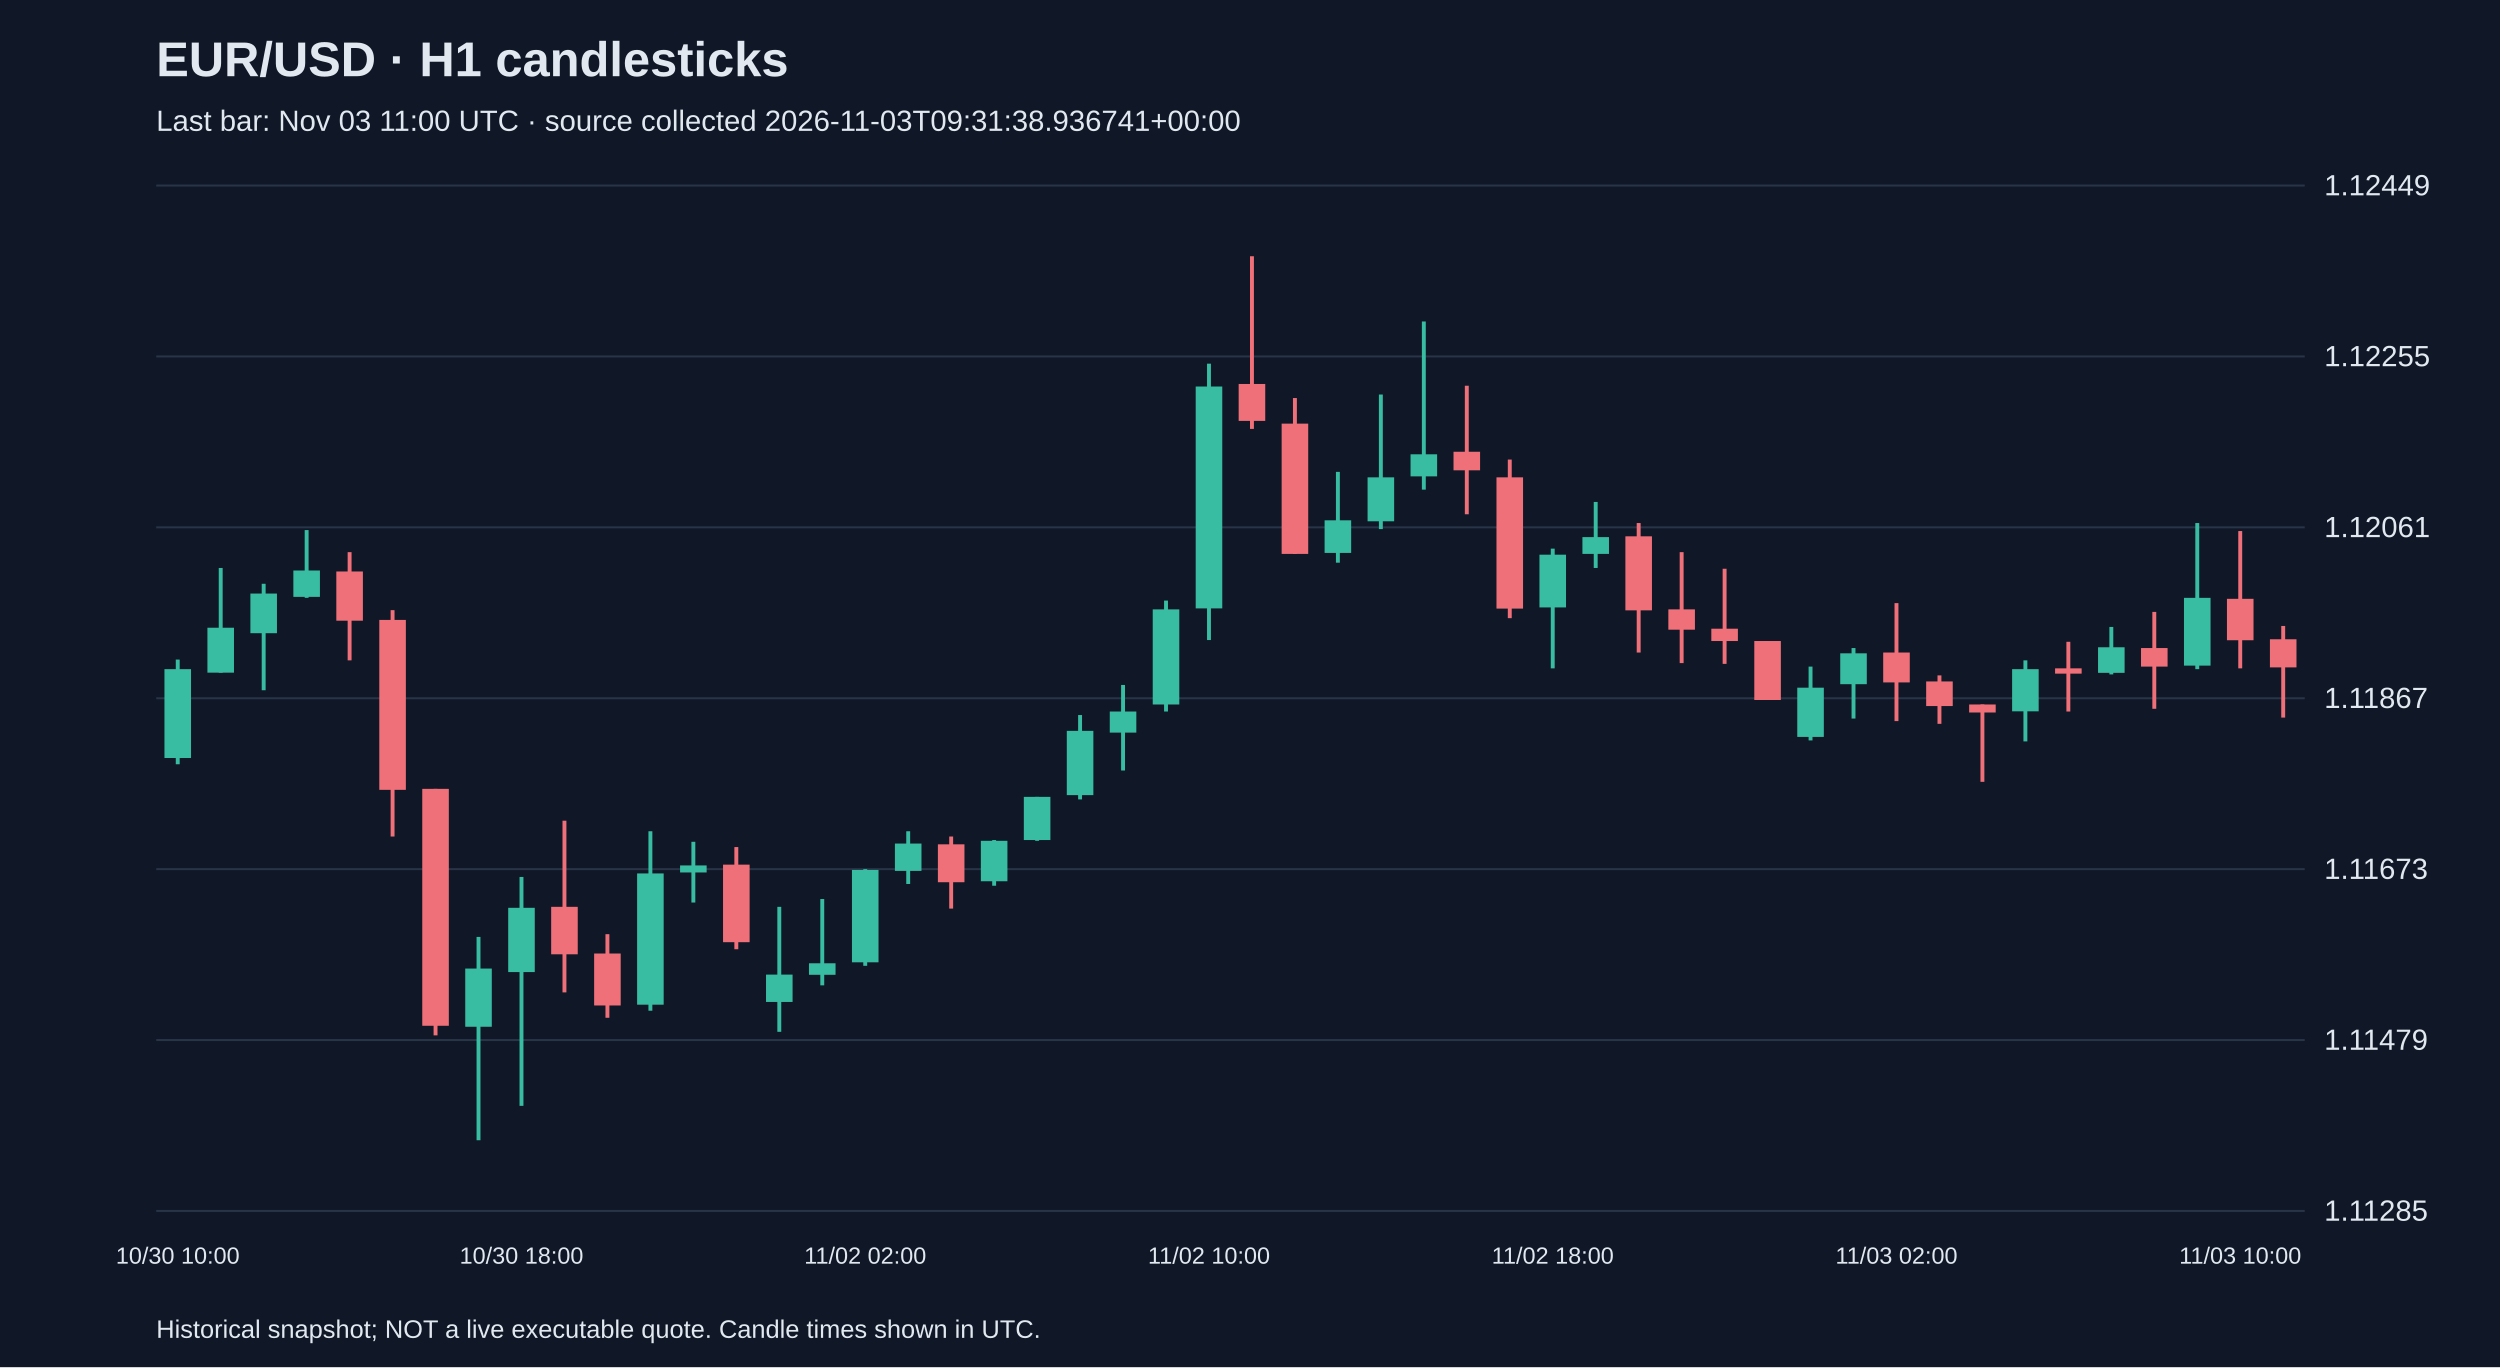
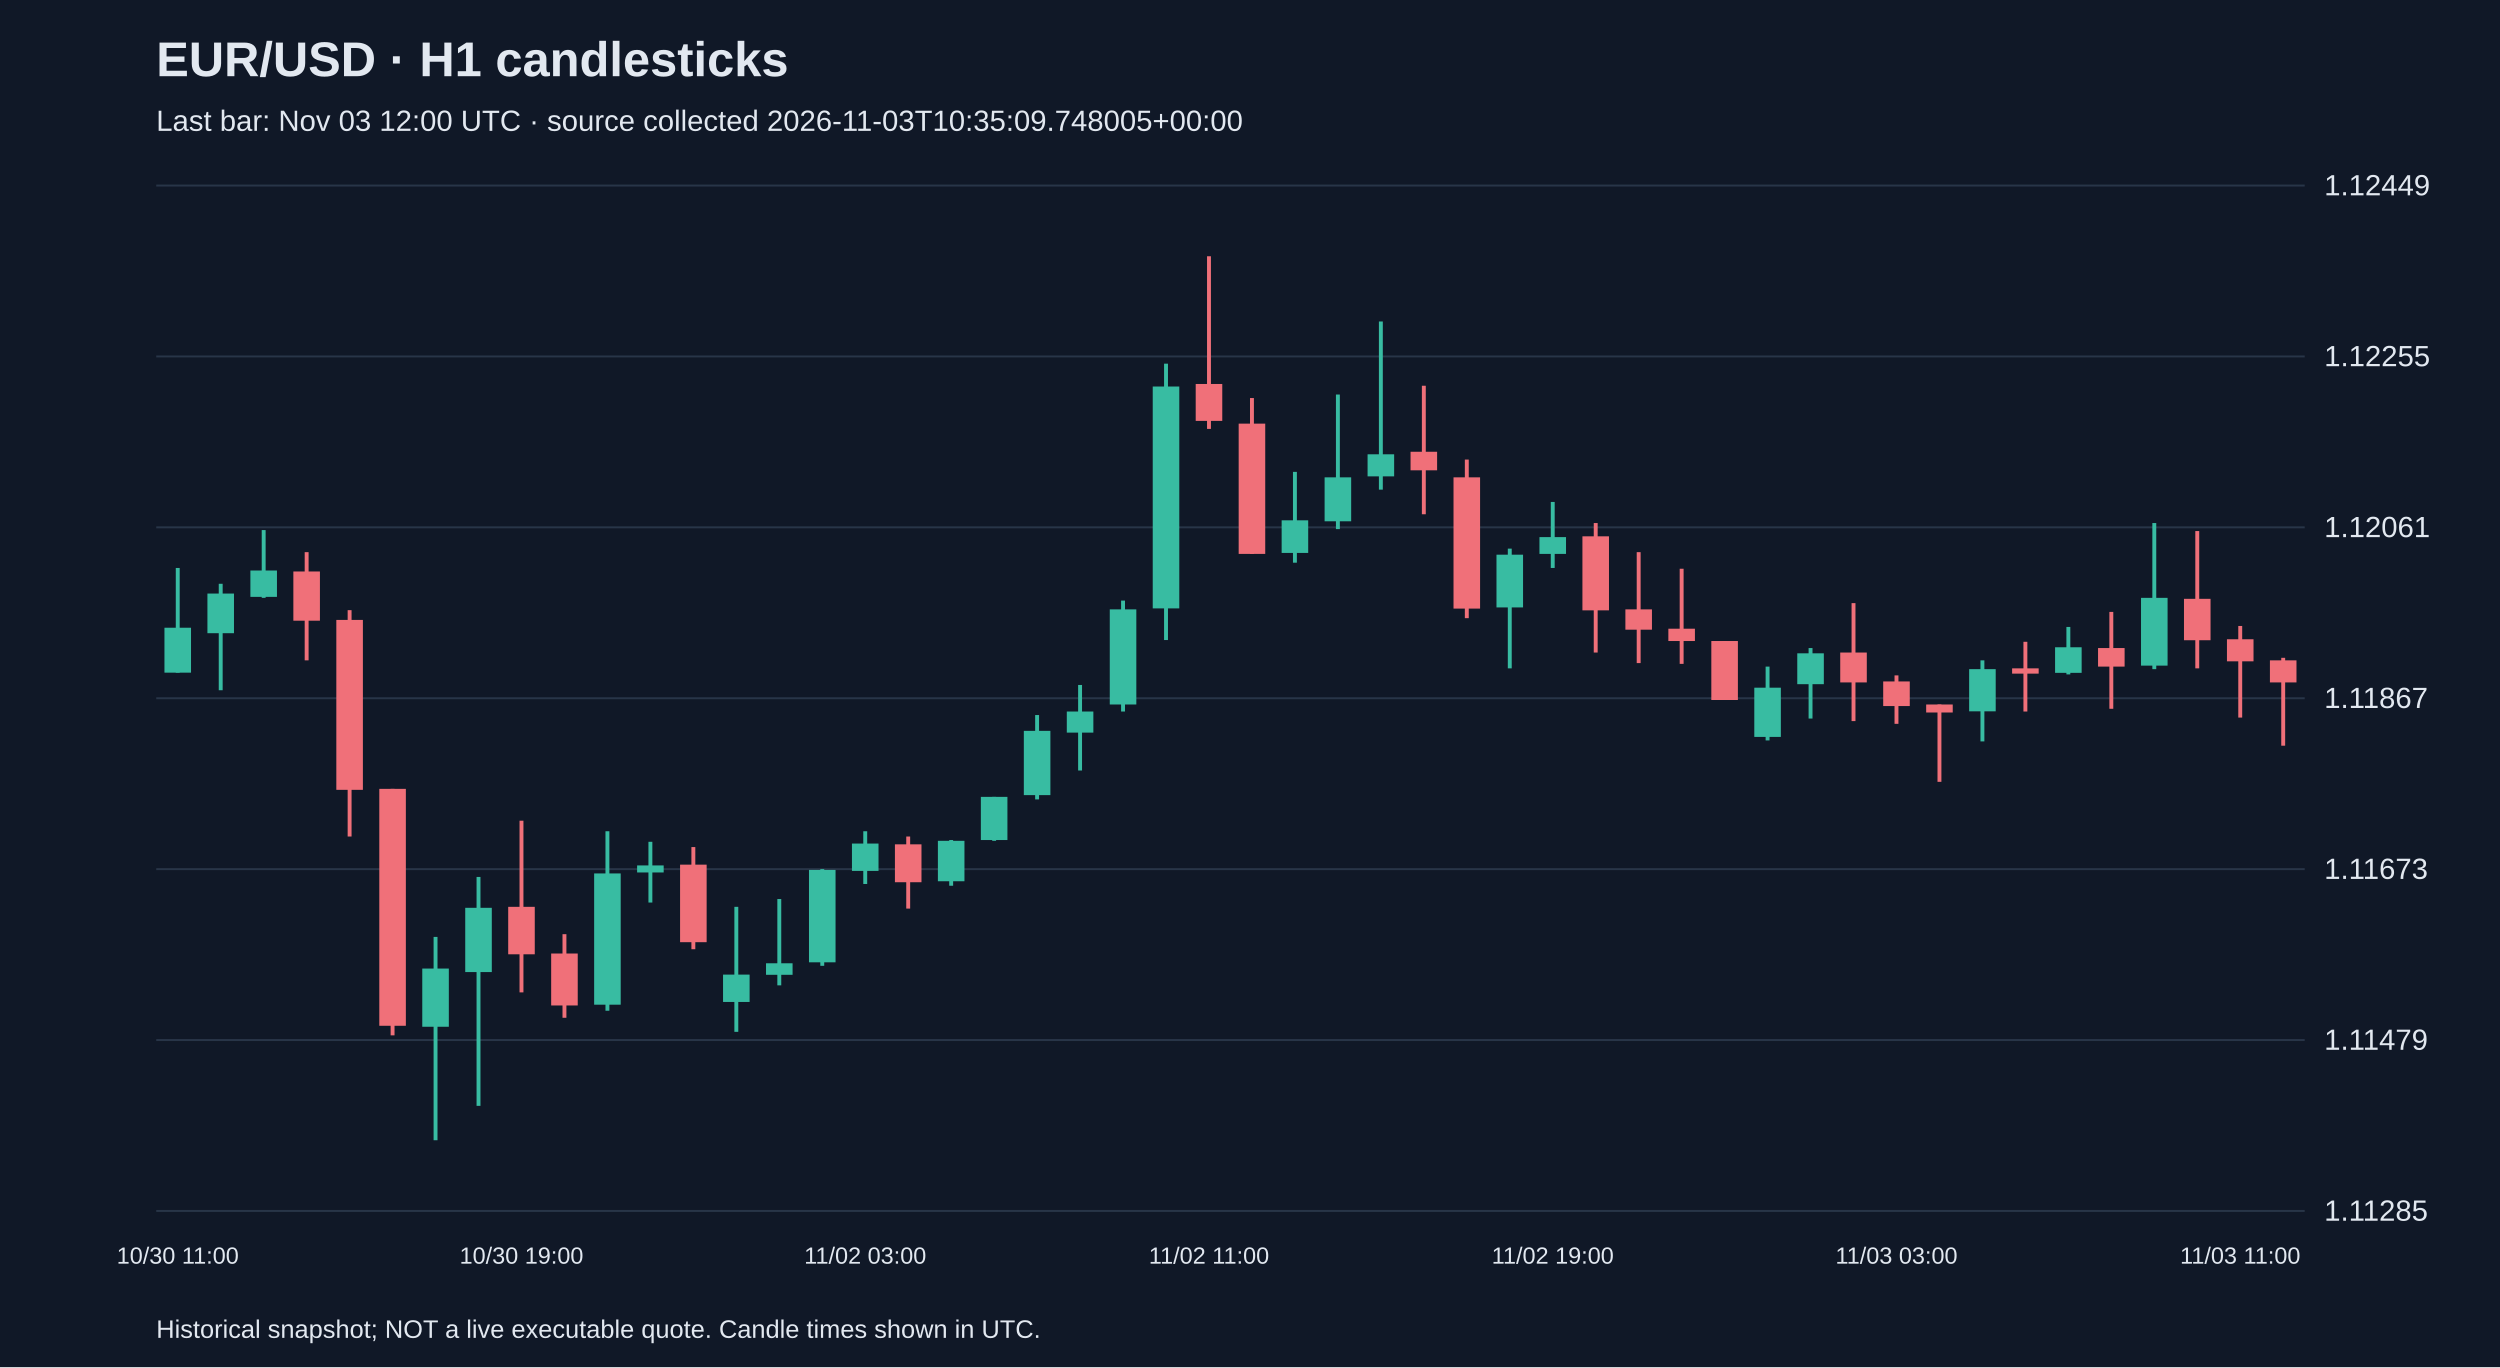
<svg xmlns="http://www.w3.org/2000/svg" viewBox="0 0 1280 700">
  <rect width="100%" height="100%" fill="#101827" />
  <style>text{font-family:Arial,sans-serif;fill:#e2e8f0}</style>
  <text x="80" y="39" font-size="25" font-weight="bold">EUR/USD · H1 candlesticks</text>
-   <text x="80" y="67" font-size="15" fill="#a6b1c5">Last bar: Nov 03 11:00 UTC · source collected 2026-11-03T09:31:38.936741+00:00</text>
+   <text x="80" y="67" font-size="15" fill="#a6b1c5">Last bar: Nov 03 12:00 UTC · source collected 2026-11-03T10:35:09.748005+00:00</text>
  <line x1="80" y1="620.0" x2="1180" y2="620.0" stroke="#283548" />
  <text x="1190" y="625.0" font-size="15">1.11285</text>
  <line x1="80" y1="532.5" x2="1180" y2="532.5" stroke="#283548" />
  <text x="1190" y="537.5" font-size="15">1.11479</text>
  <line x1="80" y1="445.0" x2="1180" y2="445.0" stroke="#283548" />
  <text x="1190" y="450.0" font-size="15">1.11673</text>
  <line x1="80" y1="357.5" x2="1180" y2="357.5" stroke="#283548" />
  <text x="1190" y="362.5" font-size="15">1.11867</text>
  <line x1="80" y1="270.0" x2="1180" y2="270.0" stroke="#283548" />
  <text x="1190" y="275.0" font-size="15">1.12061</text>
  <line x1="80" y1="182.5" x2="1180" y2="182.5" stroke="#283548" />
  <text x="1190" y="187.5" font-size="15">1.12255</text>
  <line x1="80" y1="95.0" x2="1180" y2="95.0" stroke="#283548" />
  <text x="1190" y="100.0" font-size="15">1.12449</text>
-   <line x1="91.0" y1="337.7" x2="91.0" y2="391.3" stroke="#38bca2" stroke-width="2" />
-   <rect x="84.2" y="342.6" width="13.6" height="45.5" fill="#38bca2" />
-   <text x="91.0" y="647" text-anchor="middle" font-size="12">10/30 10:00</text>
-   <line x1="113.0" y1="290.8" x2="113.0" y2="344.4" stroke="#38bca2" stroke-width="2" />
-   <rect x="106.2" y="321.4" width="13.6" height="23.0" fill="#38bca2" />
-   <line x1="135.0" y1="298.9" x2="135.0" y2="353.4" stroke="#38bca2" stroke-width="2" />
-   <rect x="128.2" y="303.9" width="13.6" height="20.3" fill="#38bca2" />
-   <line x1="157.0" y1="271.4" x2="157.0" y2="306.1" stroke="#38bca2" stroke-width="2" />
-   <rect x="150.2" y="292.1" width="13.6" height="13.5" fill="#38bca2" />
-   <line x1="179.0" y1="282.7" x2="179.0" y2="338.1" stroke="#f07079" stroke-width="2" />
-   <rect x="172.2" y="292.6" width="13.6" height="25.2" fill="#f07079" />
-   <line x1="201.0" y1="312.4" x2="201.0" y2="428.3" stroke="#f07079" stroke-width="2" />
-   <rect x="194.2" y="317.4" width="13.6" height="87.0" fill="#f07079" />
-   <line x1="223.0" y1="403.9" x2="223.0" y2="530.1" stroke="#f07079" stroke-width="2" />
-   <rect x="216.2" y="403.9" width="13.6" height="121.3" fill="#f07079" />
-   <line x1="245.0" y1="479.7" x2="245.0" y2="583.8" stroke="#38bca2" stroke-width="2" />
-   <rect x="238.2" y="495.9" width="13.6" height="29.8" fill="#38bca2" />
-   <line x1="267.0" y1="449.0" x2="267.0" y2="566.2" stroke="#38bca2" stroke-width="2" />
-   <rect x="260.2" y="464.8" width="13.6" height="32.9" fill="#38bca2" />
-   <text x="267.0" y="647" text-anchor="middle" font-size="12">10/30 18:00</text>
-   <line x1="289.0" y1="420.2" x2="289.0" y2="508.1" stroke="#f07079" stroke-width="2" />
-   <rect x="282.2" y="464.3" width="13.6" height="24.3" fill="#f07079" />
-   <line x1="311.0" y1="478.3" x2="311.0" y2="521.1" stroke="#f07079" stroke-width="2" />
-   <rect x="304.2" y="488.2" width="13.6" height="26.6" fill="#f07079" />
-   <line x1="333.0" y1="425.6" x2="333.0" y2="517.5" stroke="#38bca2" stroke-width="2" />
-   <rect x="326.2" y="447.2" width="13.6" height="67.2" fill="#38bca2" />
-   <line x1="355.0" y1="431.0" x2="355.0" y2="462.1" stroke="#38bca2" stroke-width="2" />
-   <rect x="348.2" y="443.1" width="13.6" height="3.6" fill="#38bca2" />
-   <line x1="377.0" y1="433.7" x2="377.0" y2="486.0" stroke="#f07079" stroke-width="2" />
-   <rect x="370.2" y="442.7" width="13.6" height="39.7" fill="#f07079" />
-   <line x1="399.0" y1="464.3" x2="399.0" y2="528.3" stroke="#38bca2" stroke-width="2" />
-   <rect x="392.2" y="499.0" width="13.6" height="14.0" fill="#38bca2" />
-   <line x1="421.0" y1="460.3" x2="421.0" y2="504.5" stroke="#38bca2" stroke-width="2" />
-   <rect x="414.2" y="493.2" width="13.6" height="5.9" fill="#38bca2" />
-   <line x1="443.0" y1="445.0" x2="443.0" y2="494.5" stroke="#38bca2" stroke-width="2" />
-   <rect x="436.2" y="445.4" width="13.6" height="47.3" fill="#38bca2" />
-   <text x="443.0" y="647" text-anchor="middle" font-size="12">11/02 02:00</text>
-   <line x1="465.0" y1="425.6" x2="465.0" y2="452.6" stroke="#38bca2" stroke-width="2" />
-   <rect x="458.2" y="431.9" width="13.6" height="14.0" fill="#38bca2" />
-   <line x1="487.0" y1="428.3" x2="487.0" y2="465.2" stroke="#f07079" stroke-width="2" />
-   <rect x="480.2" y="432.3" width="13.6" height="19.4" fill="#f07079" />
-   <line x1="509.0" y1="430.1" x2="509.0" y2="453.5" stroke="#38bca2" stroke-width="2" />
-   <rect x="502.2" y="430.5" width="13.6" height="20.7" fill="#38bca2" />
-   <line x1="531.0" y1="408.0" x2="531.0" y2="430.5" stroke="#38bca2" stroke-width="2" />
-   <rect x="524.2" y="408.0" width="13.6" height="22.1" fill="#38bca2" />
-   <line x1="553.0" y1="366.1" x2="553.0" y2="409.3" stroke="#38bca2" stroke-width="2" />
-   <rect x="546.2" y="374.2" width="13.6" height="32.9" fill="#38bca2" />
-   <line x1="575.0" y1="350.7" x2="575.0" y2="394.5" stroke="#38bca2" stroke-width="2" />
-   <rect x="568.2" y="364.3" width="13.6" height="10.8" fill="#38bca2" />
-   <line x1="597.0" y1="307.5" x2="597.0" y2="364.3" stroke="#38bca2" stroke-width="2" />
-   <rect x="590.2" y="312.0" width="13.6" height="48.7" fill="#38bca2" />
-   <line x1="619.0" y1="186.2" x2="619.0" y2="327.7" stroke="#38bca2" stroke-width="2" />
-   <rect x="612.2" y="197.9" width="13.6" height="113.6" fill="#38bca2" />
-   <text x="619.0" y="647" text-anchor="middle" font-size="12">11/02 10:00</text>
-   <line x1="641.0" y1="131.2" x2="641.0" y2="219.6" stroke="#f07079" stroke-width="2" />
-   <rect x="634.2" y="196.6" width="13.6" height="18.9" fill="#f07079" />
-   <line x1="663.0" y1="203.8" x2="663.0" y2="283.6" stroke="#f07079" stroke-width="2" />
-   <rect x="656.2" y="216.9" width="13.6" height="66.7" fill="#f07079" />
-   <line x1="685.0" y1="241.6" x2="685.0" y2="288.1" stroke="#38bca2" stroke-width="2" />
-   <rect x="678.2" y="266.4" width="13.6" height="16.7" fill="#38bca2" />
-   <line x1="707.0" y1="202.0" x2="707.0" y2="270.9" stroke="#38bca2" stroke-width="2" />
-   <rect x="700.2" y="244.4" width="13.6" height="22.5" fill="#38bca2" />
-   <line x1="729.0" y1="164.6" x2="729.0" y2="250.7" stroke="#38bca2" stroke-width="2" />
-   <rect x="722.2" y="232.6" width="13.6" height="11.3" fill="#38bca2" />
-   <line x1="751.0" y1="197.5" x2="751.0" y2="263.3" stroke="#f07079" stroke-width="2" />
-   <rect x="744.2" y="231.3" width="13.6" height="9.5" fill="#f07079" />
-   <line x1="773.0" y1="235.3" x2="773.0" y2="316.5" stroke="#f07079" stroke-width="2" />
-   <rect x="766.2" y="244.4" width="13.6" height="67.2" fill="#f07079" />
-   <line x1="795.0" y1="280.9" x2="795.0" y2="342.2" stroke="#38bca2" stroke-width="2" />
-   <rect x="788.2" y="284.0" width="13.6" height="27.0" fill="#38bca2" />
-   <text x="795.0" y="647" text-anchor="middle" font-size="12">11/02 18:00</text>
-   <line x1="817.0" y1="257.0" x2="817.0" y2="290.8" stroke="#38bca2" stroke-width="2" />
-   <rect x="810.2" y="275.0" width="13.6" height="8.6" fill="#38bca2" />
-   <line x1="839.0" y1="267.8" x2="839.0" y2="334.1" stroke="#f07079" stroke-width="2" />
-   <rect x="832.2" y="274.6" width="13.6" height="37.9" fill="#f07079" />
-   <line x1="861.0" y1="282.7" x2="861.0" y2="339.5" stroke="#f07079" stroke-width="2" />
-   <rect x="854.2" y="312.0" width="13.6" height="10.4" fill="#f07079" />
-   <line x1="883.0" y1="291.2" x2="883.0" y2="339.9" stroke="#f07079" stroke-width="2" />
-   <rect x="876.2" y="321.9" width="13.6" height="6.3" fill="#f07079" />
-   <line x1="905.0" y1="328.2" x2="905.0" y2="358.4" stroke="#f07079" stroke-width="2" />
-   <rect x="898.2" y="328.2" width="13.6" height="30.2" fill="#f07079" />
-   <line x1="927.0" y1="341.3" x2="927.0" y2="379.1" stroke="#38bca2" stroke-width="2" />
-   <rect x="920.2" y="352.1" width="13.6" height="25.2" fill="#38bca2" />
-   <line x1="949.0" y1="331.8" x2="949.0" y2="367.9" stroke="#38bca2" stroke-width="2" />
-   <rect x="942.2" y="334.5" width="13.6" height="15.8" fill="#38bca2" />
-   <line x1="971.0" y1="308.8" x2="971.0" y2="369.2" stroke="#f07079" stroke-width="2" />
-   <rect x="964.2" y="334.1" width="13.6" height="15.3" fill="#f07079" />
-   <text x="971.0" y="647" text-anchor="middle" font-size="12">11/03 02:00</text>
-   <line x1="993.0" y1="345.8" x2="993.0" y2="370.6" stroke="#f07079" stroke-width="2" />
-   <rect x="986.2" y="348.9" width="13.6" height="12.6" fill="#f07079" />
-   <line x1="1015.0" y1="360.7" x2="1015.0" y2="400.3" stroke="#f07079" stroke-width="2" />
-   <rect x="1008.2" y="360.7" width="13.6" height="4.1" fill="#f07079" />
-   <line x1="1037.0" y1="338.1" x2="1037.0" y2="379.6" stroke="#38bca2" stroke-width="2" />
-   <rect x="1030.2" y="342.6" width="13.6" height="21.6" fill="#38bca2" />
-   <line x1="1059.0" y1="328.6" x2="1059.0" y2="364.3" stroke="#f07079" stroke-width="2" />
-   <rect x="1052.2" y="342.2" width="13.6" height="2.7" fill="#f07079" />
-   <line x1="1081.0" y1="321.0" x2="1081.0" y2="345.3" stroke="#38bca2" stroke-width="2" />
-   <rect x="1074.2" y="331.4" width="13.6" height="13.1" fill="#38bca2" />
-   <line x1="1103.0" y1="313.3" x2="1103.0" y2="362.9" stroke="#f07079" stroke-width="2" />
-   <rect x="1096.2" y="331.8" width="13.6" height="9.5" fill="#f07079" />
-   <line x1="1125.0" y1="267.8" x2="1125.0" y2="342.6" stroke="#38bca2" stroke-width="2" />
-   <rect x="1118.2" y="306.1" width="13.6" height="34.7" fill="#38bca2" />
-   <line x1="1147.0" y1="271.9" x2="1147.0" y2="342.2" stroke="#f07079" stroke-width="2" />
-   <rect x="1140.2" y="306.6" width="13.6" height="21.2" fill="#f07079" />
-   <text x="1147.0" y="647" text-anchor="middle" font-size="12">11/03 10:00</text>
-   <line x1="1169.0" y1="320.5" x2="1169.0" y2="367.4" stroke="#f07079" stroke-width="2" />
-   <rect x="1162.2" y="327.3" width="13.6" height="14.4" fill="#f07079" />
+   <line x1="91.0" y1="290.8" x2="91.0" y2="344.4" stroke="#38bca2" stroke-width="2" />
+   <rect x="84.2" y="321.4" width="13.6" height="23.0" fill="#38bca2" />
+   <text x="91.0" y="647" text-anchor="middle" font-size="12">10/30 11:00</text>
+   <line x1="113.0" y1="298.9" x2="113.0" y2="353.4" stroke="#38bca2" stroke-width="2" />
+   <rect x="106.2" y="303.9" width="13.6" height="20.3" fill="#38bca2" />
+   <line x1="135.0" y1="271.4" x2="135.0" y2="306.1" stroke="#38bca2" stroke-width="2" />
+   <rect x="128.2" y="292.1" width="13.6" height="13.5" fill="#38bca2" />
+   <line x1="157.0" y1="282.7" x2="157.0" y2="338.1" stroke="#f07079" stroke-width="2" />
+   <rect x="150.2" y="292.6" width="13.6" height="25.2" fill="#f07079" />
+   <line x1="179.0" y1="312.4" x2="179.0" y2="428.3" stroke="#f07079" stroke-width="2" />
+   <rect x="172.2" y="317.4" width="13.6" height="87.0" fill="#f07079" />
+   <line x1="201.0" y1="403.9" x2="201.0" y2="530.1" stroke="#f07079" stroke-width="2" />
+   <rect x="194.2" y="403.9" width="13.6" height="121.3" fill="#f07079" />
+   <line x1="223.0" y1="479.7" x2="223.0" y2="583.8" stroke="#38bca2" stroke-width="2" />
+   <rect x="216.2" y="495.9" width="13.6" height="29.8" fill="#38bca2" />
+   <line x1="245.0" y1="449.0" x2="245.0" y2="566.2" stroke="#38bca2" stroke-width="2" />
+   <rect x="238.2" y="464.8" width="13.6" height="32.9" fill="#38bca2" />
+   <line x1="267.0" y1="420.2" x2="267.0" y2="508.1" stroke="#f07079" stroke-width="2" />
+   <rect x="260.2" y="464.3" width="13.6" height="24.3" fill="#f07079" />
+   <text x="267.0" y="647" text-anchor="middle" font-size="12">10/30 19:00</text>
+   <line x1="289.0" y1="478.3" x2="289.0" y2="521.1" stroke="#f07079" stroke-width="2" />
+   <rect x="282.2" y="488.2" width="13.6" height="26.6" fill="#f07079" />
+   <line x1="311.0" y1="425.6" x2="311.0" y2="517.5" stroke="#38bca2" stroke-width="2" />
+   <rect x="304.2" y="447.2" width="13.6" height="67.2" fill="#38bca2" />
+   <line x1="333.0" y1="431.0" x2="333.0" y2="462.1" stroke="#38bca2" stroke-width="2" />
+   <rect x="326.2" y="443.1" width="13.6" height="3.6" fill="#38bca2" />
+   <line x1="355.0" y1="433.7" x2="355.0" y2="486.0" stroke="#f07079" stroke-width="2" />
+   <rect x="348.2" y="442.7" width="13.6" height="39.7" fill="#f07079" />
+   <line x1="377.0" y1="464.3" x2="377.0" y2="528.3" stroke="#38bca2" stroke-width="2" />
+   <rect x="370.2" y="499.0" width="13.6" height="14.0" fill="#38bca2" />
+   <line x1="399.0" y1="460.3" x2="399.0" y2="504.5" stroke="#38bca2" stroke-width="2" />
+   <rect x="392.2" y="493.2" width="13.6" height="5.9" fill="#38bca2" />
+   <line x1="421.0" y1="445.0" x2="421.0" y2="494.5" stroke="#38bca2" stroke-width="2" />
+   <rect x="414.2" y="445.4" width="13.6" height="47.3" fill="#38bca2" />
+   <line x1="443.0" y1="425.6" x2="443.0" y2="452.6" stroke="#38bca2" stroke-width="2" />
+   <rect x="436.2" y="431.9" width="13.6" height="14.0" fill="#38bca2" />
+   <text x="443.0" y="647" text-anchor="middle" font-size="12">11/02 03:00</text>
+   <line x1="465.0" y1="428.3" x2="465.0" y2="465.2" stroke="#f07079" stroke-width="2" />
+   <rect x="458.2" y="432.3" width="13.6" height="19.4" fill="#f07079" />
+   <line x1="487.0" y1="430.1" x2="487.0" y2="453.5" stroke="#38bca2" stroke-width="2" />
+   <rect x="480.2" y="430.5" width="13.6" height="20.7" fill="#38bca2" />
+   <line x1="509.0" y1="408.0" x2="509.0" y2="430.5" stroke="#38bca2" stroke-width="2" />
+   <rect x="502.2" y="408.0" width="13.6" height="22.1" fill="#38bca2" />
+   <line x1="531.0" y1="366.1" x2="531.0" y2="409.3" stroke="#38bca2" stroke-width="2" />
+   <rect x="524.2" y="374.2" width="13.6" height="32.9" fill="#38bca2" />
+   <line x1="553.0" y1="350.7" x2="553.0" y2="394.5" stroke="#38bca2" stroke-width="2" />
+   <rect x="546.2" y="364.3" width="13.6" height="10.8" fill="#38bca2" />
+   <line x1="575.0" y1="307.5" x2="575.0" y2="364.3" stroke="#38bca2" stroke-width="2" />
+   <rect x="568.2" y="312.0" width="13.6" height="48.7" fill="#38bca2" />
+   <line x1="597.0" y1="186.2" x2="597.0" y2="327.7" stroke="#38bca2" stroke-width="2" />
+   <rect x="590.2" y="197.9" width="13.6" height="113.6" fill="#38bca2" />
+   <line x1="619.0" y1="131.2" x2="619.0" y2="219.6" stroke="#f07079" stroke-width="2" />
+   <rect x="612.2" y="196.6" width="13.6" height="18.9" fill="#f07079" />
+   <text x="619.0" y="647" text-anchor="middle" font-size="12">11/02 11:00</text>
+   <line x1="641.0" y1="203.8" x2="641.0" y2="283.6" stroke="#f07079" stroke-width="2" />
+   <rect x="634.2" y="216.9" width="13.6" height="66.7" fill="#f07079" />
+   <line x1="663.0" y1="241.6" x2="663.0" y2="288.1" stroke="#38bca2" stroke-width="2" />
+   <rect x="656.2" y="266.4" width="13.6" height="16.7" fill="#38bca2" />
+   <line x1="685.0" y1="202.0" x2="685.0" y2="270.9" stroke="#38bca2" stroke-width="2" />
+   <rect x="678.2" y="244.4" width="13.6" height="22.5" fill="#38bca2" />
+   <line x1="707.0" y1="164.6" x2="707.0" y2="250.7" stroke="#38bca2" stroke-width="2" />
+   <rect x="700.2" y="232.6" width="13.6" height="11.3" fill="#38bca2" />
+   <line x1="729.0" y1="197.5" x2="729.0" y2="263.3" stroke="#f07079" stroke-width="2" />
+   <rect x="722.2" y="231.3" width="13.6" height="9.5" fill="#f07079" />
+   <line x1="751.0" y1="235.3" x2="751.0" y2="316.5" stroke="#f07079" stroke-width="2" />
+   <rect x="744.2" y="244.4" width="13.6" height="67.2" fill="#f07079" />
+   <line x1="773.0" y1="280.9" x2="773.0" y2="342.2" stroke="#38bca2" stroke-width="2" />
+   <rect x="766.2" y="284.0" width="13.6" height="27.0" fill="#38bca2" />
+   <line x1="795.0" y1="257.0" x2="795.0" y2="290.8" stroke="#38bca2" stroke-width="2" />
+   <rect x="788.2" y="275.0" width="13.6" height="8.6" fill="#38bca2" />
+   <text x="795.0" y="647" text-anchor="middle" font-size="12">11/02 19:00</text>
+   <line x1="817.0" y1="267.8" x2="817.0" y2="334.1" stroke="#f07079" stroke-width="2" />
+   <rect x="810.2" y="274.6" width="13.6" height="37.9" fill="#f07079" />
+   <line x1="839.0" y1="282.7" x2="839.0" y2="339.5" stroke="#f07079" stroke-width="2" />
+   <rect x="832.2" y="312.0" width="13.6" height="10.4" fill="#f07079" />
+   <line x1="861.0" y1="291.2" x2="861.0" y2="339.9" stroke="#f07079" stroke-width="2" />
+   <rect x="854.2" y="321.9" width="13.6" height="6.3" fill="#f07079" />
+   <line x1="883.0" y1="328.2" x2="883.0" y2="358.4" stroke="#f07079" stroke-width="2" />
+   <rect x="876.2" y="328.2" width="13.6" height="30.2" fill="#f07079" />
+   <line x1="905.0" y1="341.3" x2="905.0" y2="379.1" stroke="#38bca2" stroke-width="2" />
+   <rect x="898.2" y="352.1" width="13.6" height="25.2" fill="#38bca2" />
+   <line x1="927.0" y1="331.8" x2="927.0" y2="367.9" stroke="#38bca2" stroke-width="2" />
+   <rect x="920.2" y="334.5" width="13.6" height="15.8" fill="#38bca2" />
+   <line x1="949.0" y1="308.8" x2="949.0" y2="369.2" stroke="#f07079" stroke-width="2" />
+   <rect x="942.2" y="334.1" width="13.6" height="15.3" fill="#f07079" />
+   <line x1="971.0" y1="345.8" x2="971.0" y2="370.6" stroke="#f07079" stroke-width="2" />
+   <rect x="964.2" y="348.9" width="13.6" height="12.6" fill="#f07079" />
+   <text x="971.0" y="647" text-anchor="middle" font-size="12">11/03 03:00</text>
+   <line x1="993.0" y1="360.7" x2="993.0" y2="400.3" stroke="#f07079" stroke-width="2" />
+   <rect x="986.2" y="360.7" width="13.6" height="4.1" fill="#f07079" />
+   <line x1="1015.0" y1="338.1" x2="1015.0" y2="379.6" stroke="#38bca2" stroke-width="2" />
+   <rect x="1008.2" y="342.6" width="13.6" height="21.6" fill="#38bca2" />
+   <line x1="1037.0" y1="328.6" x2="1037.0" y2="364.3" stroke="#f07079" stroke-width="2" />
+   <rect x="1030.2" y="342.2" width="13.6" height="2.7" fill="#f07079" />
+   <line x1="1059.0" y1="321.0" x2="1059.0" y2="345.3" stroke="#38bca2" stroke-width="2" />
+   <rect x="1052.2" y="331.4" width="13.6" height="13.1" fill="#38bca2" />
+   <line x1="1081.0" y1="313.3" x2="1081.0" y2="362.9" stroke="#f07079" stroke-width="2" />
+   <rect x="1074.2" y="331.8" width="13.6" height="9.5" fill="#f07079" />
+   <line x1="1103.0" y1="267.8" x2="1103.0" y2="342.6" stroke="#38bca2" stroke-width="2" />
+   <rect x="1096.2" y="306.1" width="13.6" height="34.7" fill="#38bca2" />
+   <line x1="1125.0" y1="271.9" x2="1125.0" y2="342.2" stroke="#f07079" stroke-width="2" />
+   <rect x="1118.2" y="306.6" width="13.6" height="21.2" fill="#f07079" />
+   <line x1="1147.0" y1="320.5" x2="1147.0" y2="367.4" stroke="#f07079" stroke-width="2" />
+   <rect x="1140.2" y="327.3" width="13.6" height="11.3" fill="#f07079" />
+   <text x="1147.0" y="647" text-anchor="middle" font-size="12">11/03 11:00</text>
+   <line x1="1169.0" y1="336.8" x2="1169.0" y2="381.8" stroke="#f07079" stroke-width="2" />
+   <rect x="1162.2" y="338.1" width="13.6" height="11.3" fill="#f07079" />
  <text x="80" y="685" font-size="13">Historical snapshot; NOT a live executable quote. Candle times shown in UTC.</text>
</svg>
